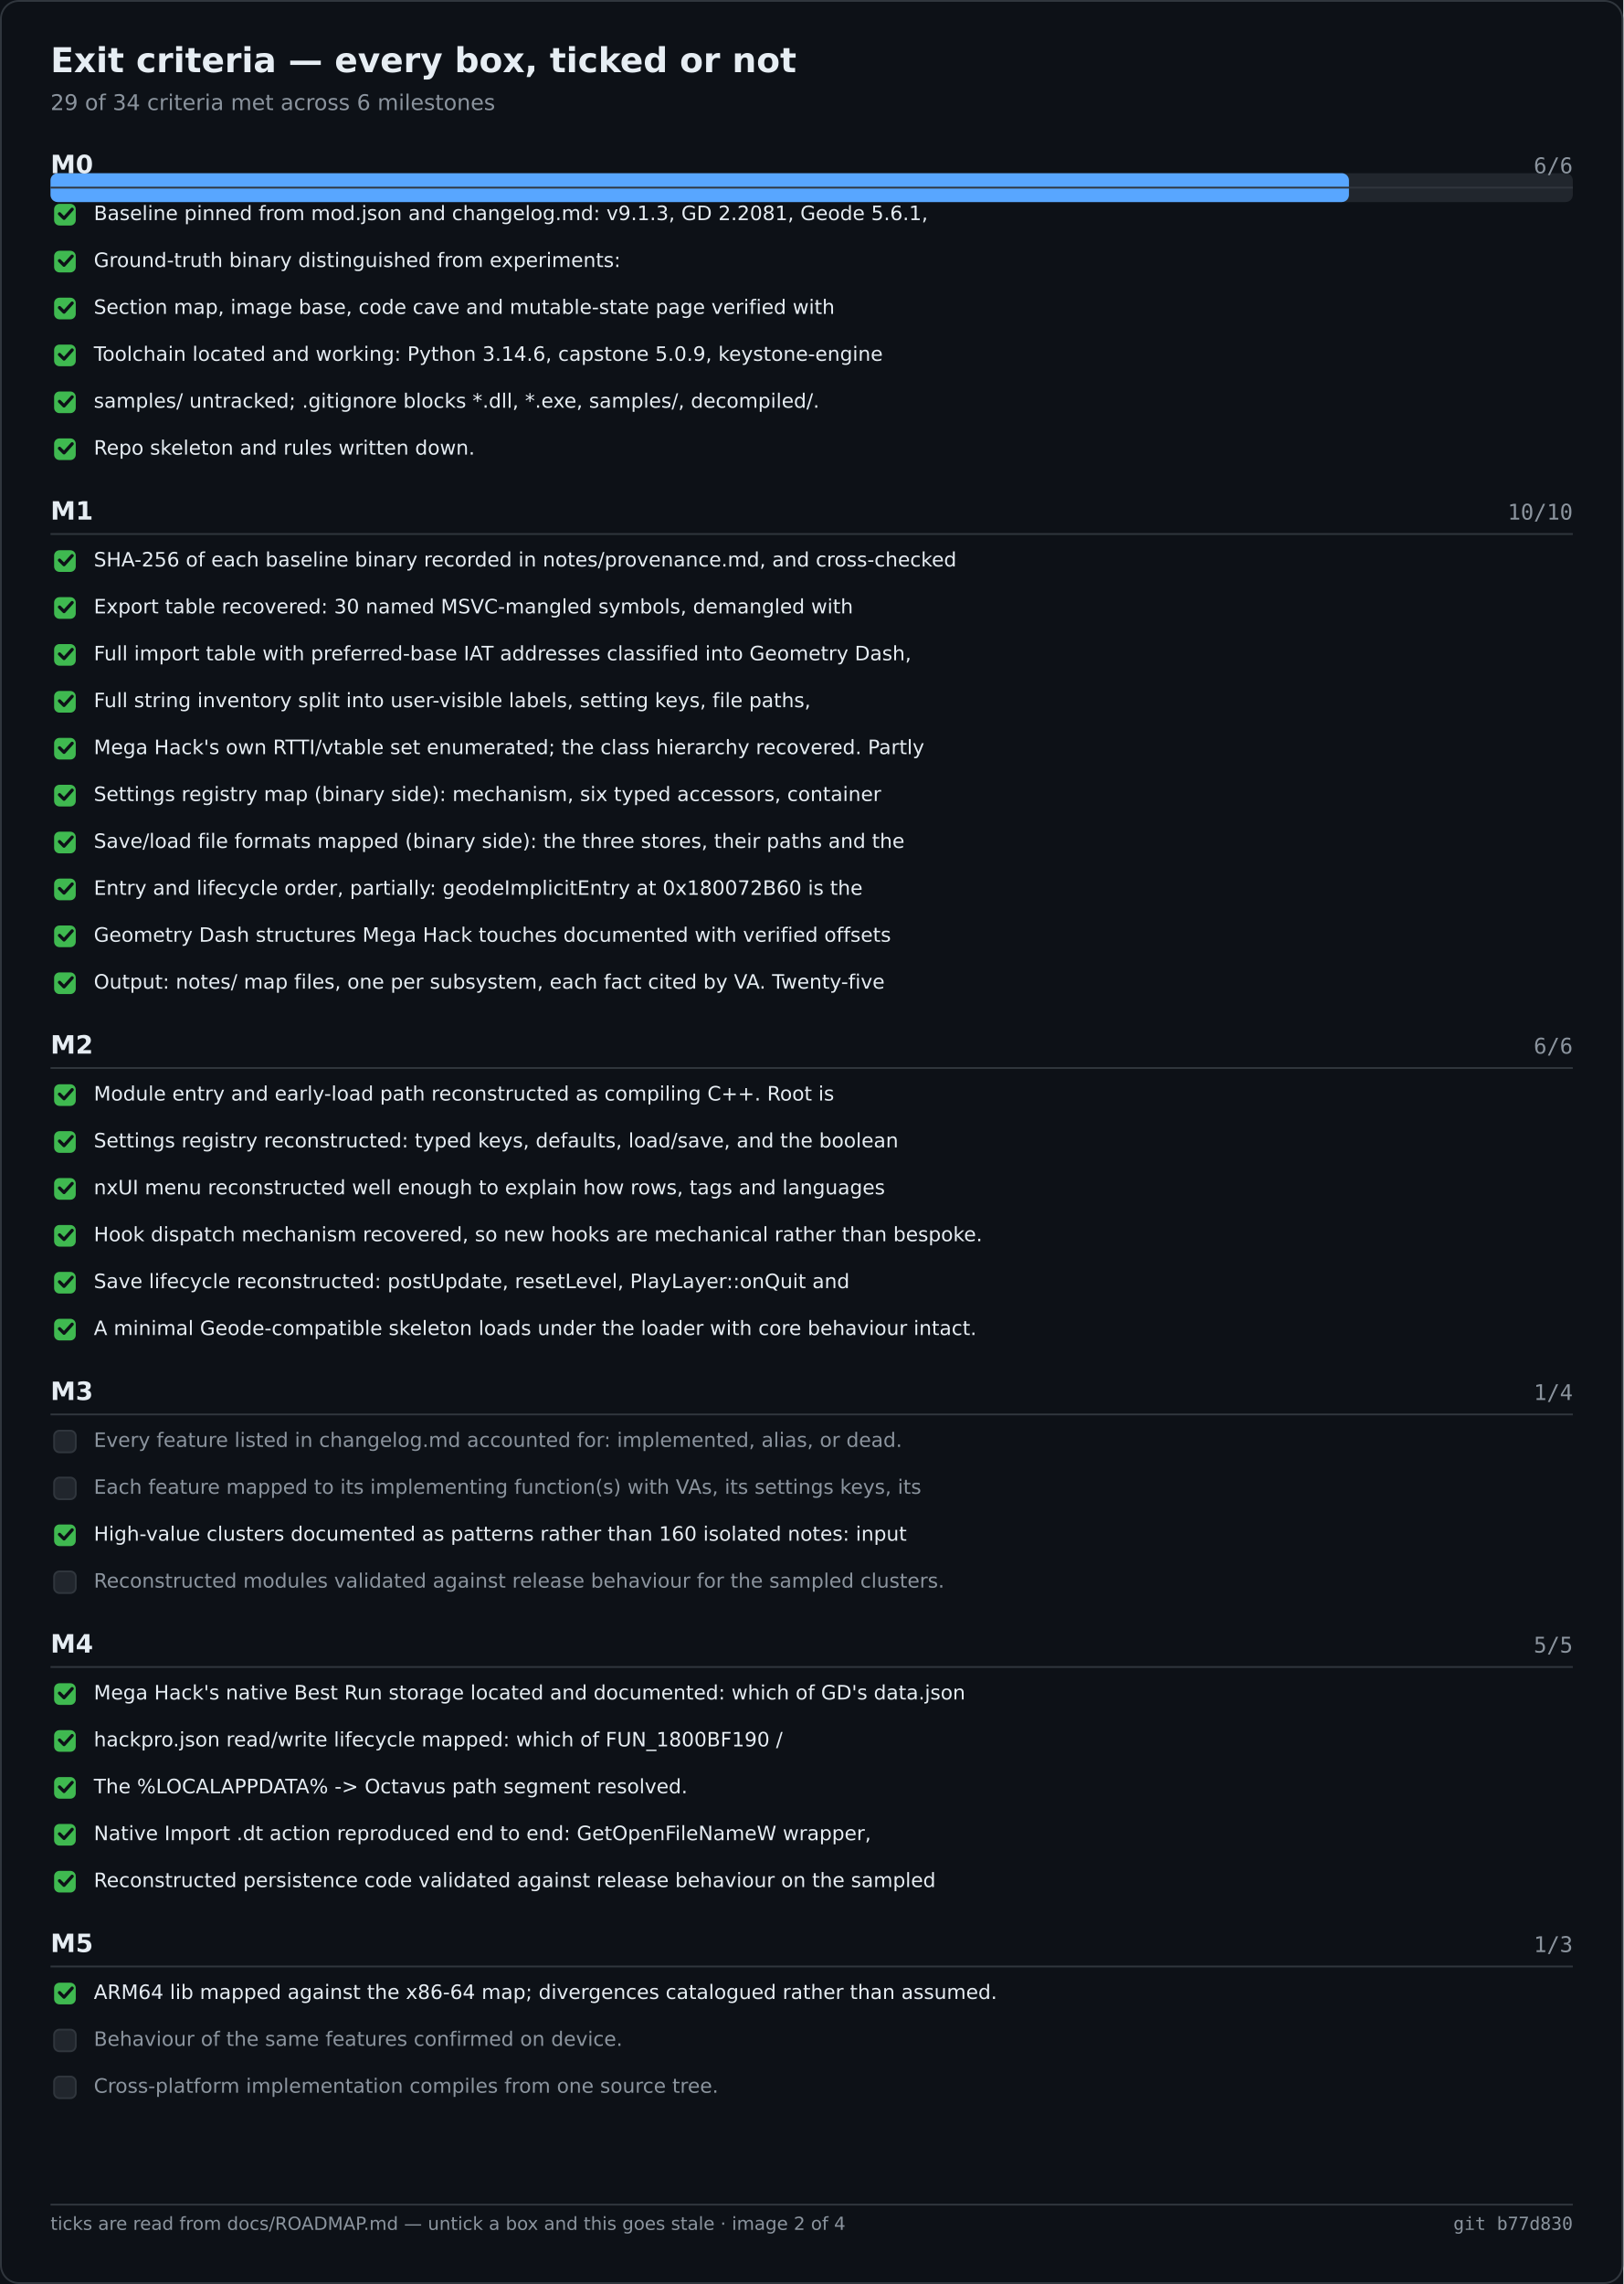
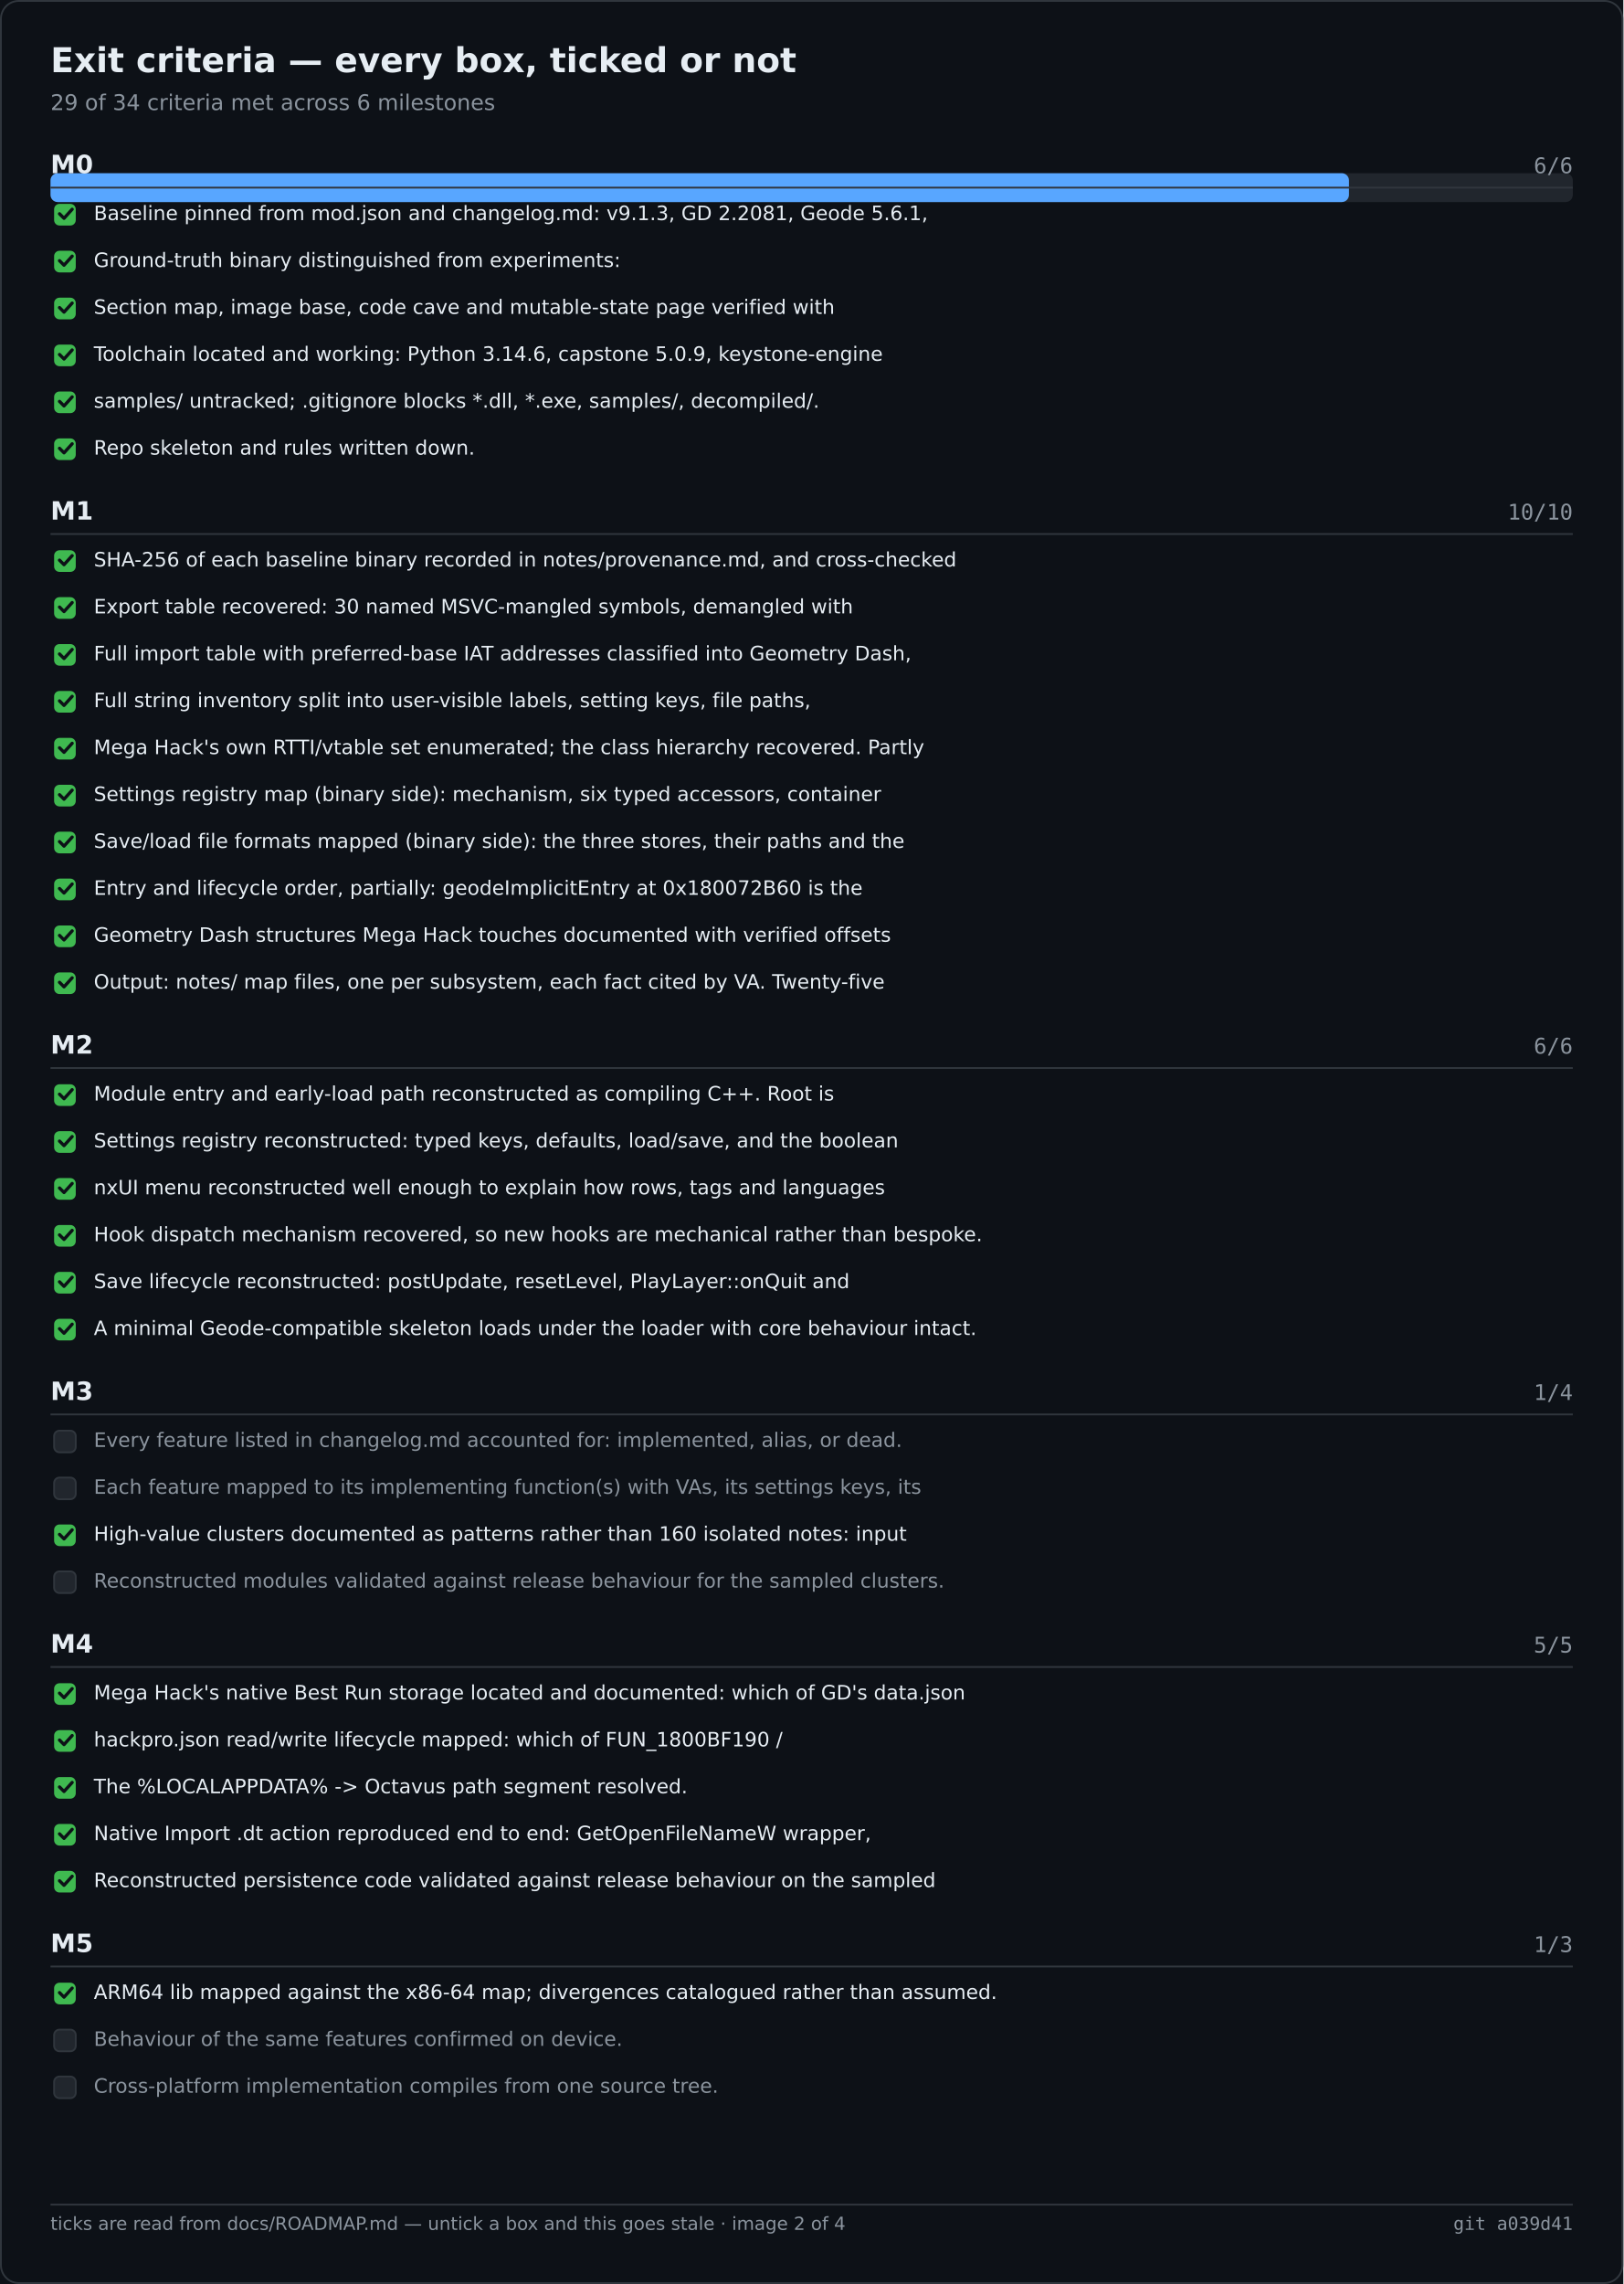
<svg xmlns="http://www.w3.org/2000/svg" width="900" height="1266" viewBox="0 0 900 1266" role="img" aria-label="Exit criteria — every box, ticked or not">
  <rect width="900" height="1266" fill="#0d1117" />
  <rect x="0.5" y="0.5" width="899" height="1265" fill="none" stroke="#30363d" rx="10" />
  <text x="28" y="40" font-family="Segoe UI,DejaVu Sans,Helvetica,sans-serif" font-size="19" font-weight="600" fill="#e6edf3">Exit criteria — every box, ticked or not</text>
  <text x="28" y="61" font-family="Segoe UI,DejaVu Sans,Helvetica,sans-serif" font-size="12" fill="#8b949e">29 of 34 criteria met across 6 milestones</text>
  <rect x="28.0" y="96.0" width="844.0" height="16.0" fill="#21262d" rx="4" />
  <rect x="28.0" y="96.0" width="719.9" height="16.0" fill="#58a6ff" rx="4" />
  <text x="28.0" y="96.0" font-family="Segoe UI,DejaVu Sans,Helvetica,sans-serif" font-size="14" fill="#e6edf3" font-weight="600">M0</text>
  <text x="872.0" y="96.0" font-family="Cascadia Mono,Consolas,DejaVu Sans Mono,monospace" font-size="12" fill="#8b949e" text-anchor="end">6/6</text>
  <text x="28.0" y="288.0" font-family="Segoe UI,DejaVu Sans,Helvetica,sans-serif" font-size="14" fill="#e6edf3" font-weight="600">M1</text>
  <text x="872.0" y="288.0" font-family="Cascadia Mono,Consolas,DejaVu Sans Mono,monospace" font-size="12" fill="#8b949e" text-anchor="end">10/10</text>
  <text x="28.0" y="584.0" font-family="Segoe UI,DejaVu Sans,Helvetica,sans-serif" font-size="14" fill="#e6edf3" font-weight="600">M2</text>
  <text x="872.0" y="584.0" font-family="Cascadia Mono,Consolas,DejaVu Sans Mono,monospace" font-size="12" fill="#8b949e" text-anchor="end">6/6</text>
  <text x="28.0" y="776.0" font-family="Segoe UI,DejaVu Sans,Helvetica,sans-serif" font-size="14" fill="#e6edf3" font-weight="600">M3</text>
  <text x="872.0" y="776.0" font-family="Cascadia Mono,Consolas,DejaVu Sans Mono,monospace" font-size="12" fill="#8b949e" text-anchor="end">1/4</text>
  <text x="28.0" y="916.0" font-family="Segoe UI,DejaVu Sans,Helvetica,sans-serif" font-size="14" fill="#e6edf3" font-weight="600">M4</text>
  <text x="872.0" y="916.0" font-family="Cascadia Mono,Consolas,DejaVu Sans Mono,monospace" font-size="12" fill="#8b949e" text-anchor="end">5/5</text>
  <text x="28.0" y="1082.0" font-family="Segoe UI,DejaVu Sans,Helvetica,sans-serif" font-size="14" fill="#e6edf3" font-weight="600">M5</text>
  <text x="872.0" y="1082.0" font-family="Cascadia Mono,Consolas,DejaVu Sans Mono,monospace" font-size="12" fill="#8b949e" text-anchor="end">1/3</text>
  <line x1="28.0" y1="104.0" x2="872.0" y2="104.0" stroke="#30363d" stroke-width="1" />
  <rect x="30.0" y="113.0" width="12.0" height="12.0" fill="#3fb950" rx="3" />
  <path d="M33 118.5 l2.5 2.5 l4.5 -5" fill="none" stroke="#0d1117" stroke-width="1.8" stroke-linecap="round" stroke-linejoin="round" />
  <text x="52.0" y="122.0" font-family="Segoe UI,DejaVu Sans,Helvetica,sans-serif" font-size="11" fill="#e6edf3">Baseline pinned from mod.json and changelog.md: v9.1.3, GD 2.2081, Geode 5.6.1,</text>
  <rect x="30.0" y="139.0" width="12.0" height="12.0" fill="#3fb950" rx="3" />
  <path d="M33 144.5 l2.5 2.5 l4.5 -5" fill="none" stroke="#0d1117" stroke-width="1.8" stroke-linecap="round" stroke-linejoin="round" />
  <text x="52.0" y="148.0" font-family="Segoe UI,DejaVu Sans,Helvetica,sans-serif" font-size="11" fill="#e6edf3">Ground-truth binary distinguished from experiments:</text>
  <rect x="30.0" y="165.0" width="12.0" height="12.0" fill="#3fb950" rx="3" />
  <path d="M33 170.5 l2.5 2.5 l4.5 -5" fill="none" stroke="#0d1117" stroke-width="1.8" stroke-linecap="round" stroke-linejoin="round" />
  <text x="52.0" y="174.0" font-family="Segoe UI,DejaVu Sans,Helvetica,sans-serif" font-size="11" fill="#e6edf3">Section map, image base, code cave and mutable-state page verified with</text>
  <rect x="30.0" y="191.0" width="12.0" height="12.0" fill="#3fb950" rx="3" />
  <path d="M33 196.5 l2.5 2.5 l4.5 -5" fill="none" stroke="#0d1117" stroke-width="1.8" stroke-linecap="round" stroke-linejoin="round" />
  <text x="52.0" y="200.0" font-family="Segoe UI,DejaVu Sans,Helvetica,sans-serif" font-size="11" fill="#e6edf3">Toolchain located and working: Python 3.14.6, capstone 5.0.9, keystone-engine</text>
  <rect x="30.0" y="217.0" width="12.0" height="12.0" fill="#3fb950" rx="3" />
  <path d="M33 222.5 l2.5 2.5 l4.5 -5" fill="none" stroke="#0d1117" stroke-width="1.8" stroke-linecap="round" stroke-linejoin="round" />
  <text x="52.0" y="226.0" font-family="Segoe UI,DejaVu Sans,Helvetica,sans-serif" font-size="11" fill="#e6edf3">samples/ untracked; .gitignore blocks *.dll, *.exe, samples/, decompiled/.</text>
  <rect x="30.0" y="243.0" width="12.0" height="12.0" fill="#3fb950" rx="3" />
  <path d="M33 248.5 l2.5 2.5 l4.5 -5" fill="none" stroke="#0d1117" stroke-width="1.8" stroke-linecap="round" stroke-linejoin="round" />
  <text x="52.0" y="252.0" font-family="Segoe UI,DejaVu Sans,Helvetica,sans-serif" font-size="11" fill="#e6edf3">Repo skeleton and rules written down.</text>
  <line x1="28.0" y1="296.0" x2="872.0" y2="296.0" stroke="#30363d" stroke-width="1" />
  <rect x="30.0" y="305.0" width="12.0" height="12.0" fill="#3fb950" rx="3" />
  <path d="M33 310.5 l2.5 2.5 l4.5 -5" fill="none" stroke="#0d1117" stroke-width="1.8" stroke-linecap="round" stroke-linejoin="round" />
  <text x="52.0" y="314.0" font-family="Segoe UI,DejaVu Sans,Helvetica,sans-serif" font-size="11" fill="#e6edf3">SHA-256 of each baseline binary recorded in notes/provenance.md, and cross-checked</text>
  <rect x="30.0" y="331.0" width="12.0" height="12.0" fill="#3fb950" rx="3" />
  <path d="M33 336.5 l2.5 2.5 l4.5 -5" fill="none" stroke="#0d1117" stroke-width="1.8" stroke-linecap="round" stroke-linejoin="round" />
  <text x="52.0" y="340.0" font-family="Segoe UI,DejaVu Sans,Helvetica,sans-serif" font-size="11" fill="#e6edf3">Export table recovered: 30 named MSVC-mangled symbols, demangled with</text>
  <rect x="30.0" y="357.0" width="12.0" height="12.0" fill="#3fb950" rx="3" />
  <path d="M33 362.5 l2.5 2.5 l4.5 -5" fill="none" stroke="#0d1117" stroke-width="1.8" stroke-linecap="round" stroke-linejoin="round" />
  <text x="52.0" y="366.0" font-family="Segoe UI,DejaVu Sans,Helvetica,sans-serif" font-size="11" fill="#e6edf3">Full import table with preferred-base IAT addresses classified into Geometry Dash,</text>
  <rect x="30.0" y="383.0" width="12.0" height="12.0" fill="#3fb950" rx="3" />
  <path d="M33 388.5 l2.5 2.5 l4.5 -5" fill="none" stroke="#0d1117" stroke-width="1.8" stroke-linecap="round" stroke-linejoin="round" />
  <text x="52.0" y="392.0" font-family="Segoe UI,DejaVu Sans,Helvetica,sans-serif" font-size="11" fill="#e6edf3">Full string inventory split into user-visible labels, setting keys, file paths,</text>
  <rect x="30.0" y="409.0" width="12.0" height="12.0" fill="#3fb950" rx="3" />
  <path d="M33 414.5 l2.5 2.5 l4.5 -5" fill="none" stroke="#0d1117" stroke-width="1.8" stroke-linecap="round" stroke-linejoin="round" />
  <text x="52.0" y="418.0" font-family="Segoe UI,DejaVu Sans,Helvetica,sans-serif" font-size="11" fill="#e6edf3">Mega Hack's own RTTI/vtable set enumerated; the class hierarchy recovered. Partly</text>
  <rect x="30.0" y="435.0" width="12.0" height="12.0" fill="#3fb950" rx="3" />
  <path d="M33 440.5 l2.5 2.5 l4.5 -5" fill="none" stroke="#0d1117" stroke-width="1.8" stroke-linecap="round" stroke-linejoin="round" />
  <text x="52.0" y="444.0" font-family="Segoe UI,DejaVu Sans,Helvetica,sans-serif" font-size="11" fill="#e6edf3">Settings registry map (binary side): mechanism, six typed accessors, container</text>
  <rect x="30.0" y="461.0" width="12.0" height="12.0" fill="#3fb950" rx="3" />
  <path d="M33 466.5 l2.5 2.5 l4.5 -5" fill="none" stroke="#0d1117" stroke-width="1.8" stroke-linecap="round" stroke-linejoin="round" />
  <text x="52.0" y="470.0" font-family="Segoe UI,DejaVu Sans,Helvetica,sans-serif" font-size="11" fill="#e6edf3">Save/load file formats mapped (binary side): the three stores, their paths and the</text>
  <rect x="30.0" y="487.0" width="12.0" height="12.0" fill="#3fb950" rx="3" />
  <path d="M33 492.5 l2.5 2.5 l4.5 -5" fill="none" stroke="#0d1117" stroke-width="1.8" stroke-linecap="round" stroke-linejoin="round" />
  <text x="52.0" y="496.0" font-family="Segoe UI,DejaVu Sans,Helvetica,sans-serif" font-size="11" fill="#e6edf3">Entry and lifecycle order, partially: geodeImplicitEntry at 0x180072B60 is the</text>
  <rect x="30.0" y="513.0" width="12.0" height="12.0" fill="#3fb950" rx="3" />
  <path d="M33 518.5 l2.5 2.5 l4.5 -5" fill="none" stroke="#0d1117" stroke-width="1.8" stroke-linecap="round" stroke-linejoin="round" />
  <text x="52.0" y="522.0" font-family="Segoe UI,DejaVu Sans,Helvetica,sans-serif" font-size="11" fill="#e6edf3">Geometry Dash structures Mega Hack touches documented with verified offsets</text>
  <rect x="30.0" y="539.0" width="12.0" height="12.0" fill="#3fb950" rx="3" />
  <path d="M33 544.5 l2.5 2.5 l4.5 -5" fill="none" stroke="#0d1117" stroke-width="1.8" stroke-linecap="round" stroke-linejoin="round" />
  <text x="52.0" y="548.0" font-family="Segoe UI,DejaVu Sans,Helvetica,sans-serif" font-size="11" fill="#e6edf3">Output: notes/ map files, one per subsystem, each fact cited by VA. Twenty-five</text>
  <line x1="28.0" y1="592.0" x2="872.0" y2="592.0" stroke="#30363d" stroke-width="1" />
  <rect x="30.0" y="601.0" width="12.0" height="12.0" fill="#3fb950" rx="3" />
  <path d="M33 606.5 l2.5 2.5 l4.5 -5" fill="none" stroke="#0d1117" stroke-width="1.8" stroke-linecap="round" stroke-linejoin="round" />
  <text x="52.0" y="610.0" font-family="Segoe UI,DejaVu Sans,Helvetica,sans-serif" font-size="11" fill="#e6edf3">Module entry and early-load path reconstructed as compiling C++. Root is</text>
  <rect x="30.0" y="627.0" width="12.0" height="12.0" fill="#3fb950" rx="3" />
  <path d="M33 632.5 l2.5 2.5 l4.5 -5" fill="none" stroke="#0d1117" stroke-width="1.8" stroke-linecap="round" stroke-linejoin="round" />
  <text x="52.0" y="636.0" font-family="Segoe UI,DejaVu Sans,Helvetica,sans-serif" font-size="11" fill="#e6edf3">Settings registry reconstructed: typed keys, defaults, load/save, and the boolean</text>
  <rect x="30.0" y="653.0" width="12.0" height="12.0" fill="#3fb950" rx="3" />
  <path d="M33 658.5 l2.5 2.5 l4.5 -5" fill="none" stroke="#0d1117" stroke-width="1.8" stroke-linecap="round" stroke-linejoin="round" />
  <text x="52.0" y="662.0" font-family="Segoe UI,DejaVu Sans,Helvetica,sans-serif" font-size="11" fill="#e6edf3">nxUI menu reconstructed well enough to explain how rows, tags and languages</text>
  <rect x="30.0" y="679.0" width="12.0" height="12.0" fill="#3fb950" rx="3" />
  <path d="M33 684.5 l2.5 2.5 l4.5 -5" fill="none" stroke="#0d1117" stroke-width="1.8" stroke-linecap="round" stroke-linejoin="round" />
  <text x="52.0" y="688.0" font-family="Segoe UI,DejaVu Sans,Helvetica,sans-serif" font-size="11" fill="#e6edf3">Hook dispatch mechanism recovered, so new hooks are mechanical rather than bespoke.</text>
  <rect x="30.0" y="705.0" width="12.0" height="12.0" fill="#3fb950" rx="3" />
  <path d="M33 710.5 l2.5 2.5 l4.5 -5" fill="none" stroke="#0d1117" stroke-width="1.8" stroke-linecap="round" stroke-linejoin="round" />
  <text x="52.0" y="714.0" font-family="Segoe UI,DejaVu Sans,Helvetica,sans-serif" font-size="11" fill="#e6edf3">Save lifecycle reconstructed: postUpdate, resetLevel, PlayLayer::onQuit and</text>
  <rect x="30.0" y="731.0" width="12.0" height="12.0" fill="#3fb950" rx="3" />
  <path d="M33 736.5 l2.5 2.5 l4.5 -5" fill="none" stroke="#0d1117" stroke-width="1.8" stroke-linecap="round" stroke-linejoin="round" />
  <text x="52.0" y="740.0" font-family="Segoe UI,DejaVu Sans,Helvetica,sans-serif" font-size="11" fill="#e6edf3">A minimal Geode-compatible skeleton loads under the loader with core behaviour intact.</text>
  <line x1="28.0" y1="784.0" x2="872.0" y2="784.0" stroke="#30363d" stroke-width="1" />
  <rect x="30.0" y="793.0" width="12.0" height="12.0" fill="#21262d" rx="3" stroke="#30363d" stroke-width="1" />
  <text x="52.0" y="802.0" font-family="Segoe UI,DejaVu Sans,Helvetica,sans-serif" font-size="11" fill="#8b949e">Every feature listed in changelog.md accounted for: implemented, alias, or dead.</text>
  <rect x="30.0" y="819.0" width="12.0" height="12.0" fill="#21262d" rx="3" stroke="#30363d" stroke-width="1" />
  <text x="52.0" y="828.0" font-family="Segoe UI,DejaVu Sans,Helvetica,sans-serif" font-size="11" fill="#8b949e">Each feature mapped to its implementing function(s) with VAs, its settings keys, its</text>
  <rect x="30.0" y="845.0" width="12.0" height="12.0" fill="#3fb950" rx="3" />
  <path d="M33 850.5 l2.5 2.5 l4.5 -5" fill="none" stroke="#0d1117" stroke-width="1.8" stroke-linecap="round" stroke-linejoin="round" />
  <text x="52.0" y="854.0" font-family="Segoe UI,DejaVu Sans,Helvetica,sans-serif" font-size="11" fill="#e6edf3">High-value clusters documented as patterns rather than 160 isolated notes: input</text>
  <rect x="30.0" y="871.0" width="12.0" height="12.0" fill="#21262d" rx="3" stroke="#30363d" stroke-width="1" />
  <text x="52.0" y="880.0" font-family="Segoe UI,DejaVu Sans,Helvetica,sans-serif" font-size="11" fill="#8b949e">Reconstructed modules validated against release behaviour for the sampled clusters.</text>
  <line x1="28.0" y1="924.0" x2="872.0" y2="924.0" stroke="#30363d" stroke-width="1" />
  <rect x="30.0" y="933.0" width="12.0" height="12.0" fill="#3fb950" rx="3" />
  <path d="M33 938.5 l2.5 2.5 l4.5 -5" fill="none" stroke="#0d1117" stroke-width="1.8" stroke-linecap="round" stroke-linejoin="round" />
  <text x="52.0" y="942.0" font-family="Segoe UI,DejaVu Sans,Helvetica,sans-serif" font-size="11" fill="#e6edf3">Mega Hack's native Best Run storage located and documented: which of GD's data.json</text>
  <rect x="30.0" y="959.0" width="12.0" height="12.0" fill="#3fb950" rx="3" />
  <path d="M33 964.5 l2.5 2.5 l4.5 -5" fill="none" stroke="#0d1117" stroke-width="1.8" stroke-linecap="round" stroke-linejoin="round" />
  <text x="52.0" y="968.0" font-family="Segoe UI,DejaVu Sans,Helvetica,sans-serif" font-size="11" fill="#e6edf3">hackpro.json read/write lifecycle mapped: which of FUN_1800BF190 /</text>
  <rect x="30.0" y="985.0" width="12.0" height="12.0" fill="#3fb950" rx="3" />
  <path d="M33 990.5 l2.5 2.5 l4.5 -5" fill="none" stroke="#0d1117" stroke-width="1.8" stroke-linecap="round" stroke-linejoin="round" />
  <text x="52.0" y="994.0" font-family="Segoe UI,DejaVu Sans,Helvetica,sans-serif" font-size="11" fill="#e6edf3">The %LOCALAPPDATA% -&gt; Octavus path segment resolved.</text>
  <rect x="30.0" y="1011.0" width="12.0" height="12.0" fill="#3fb950" rx="3" />
  <path d="M33 1016.5 l2.5 2.5 l4.5 -5" fill="none" stroke="#0d1117" stroke-width="1.8" stroke-linecap="round" stroke-linejoin="round" />
  <text x="52.0" y="1020.0" font-family="Segoe UI,DejaVu Sans,Helvetica,sans-serif" font-size="11" fill="#e6edf3">Native Import .dt action reproduced end to end: GetOpenFileNameW wrapper,</text>
  <rect x="30.0" y="1037.0" width="12.0" height="12.0" fill="#3fb950" rx="3" />
  <path d="M33 1042.5 l2.5 2.5 l4.5 -5" fill="none" stroke="#0d1117" stroke-width="1.8" stroke-linecap="round" stroke-linejoin="round" />
  <text x="52.0" y="1046.0" font-family="Segoe UI,DejaVu Sans,Helvetica,sans-serif" font-size="11" fill="#e6edf3">Reconstructed persistence code validated against release behaviour on the sampled</text>
  <line x1="28.0" y1="1090.0" x2="872.0" y2="1090.0" stroke="#30363d" stroke-width="1" />
  <rect x="30.0" y="1099.0" width="12.0" height="12.0" fill="#3fb950" rx="3" />
  <path d="M33 1104.5 l2.5 2.5 l4.5 -5" fill="none" stroke="#0d1117" stroke-width="1.8" stroke-linecap="round" stroke-linejoin="round" />
  <text x="52.0" y="1108.0" font-family="Segoe UI,DejaVu Sans,Helvetica,sans-serif" font-size="11" fill="#e6edf3">ARM64 lib mapped against the x86-64 map; divergences catalogued rather than assumed.</text>
  <rect x="30.0" y="1125.0" width="12.0" height="12.0" fill="#21262d" rx="3" stroke="#30363d" stroke-width="1" />
  <text x="52.0" y="1134.0" font-family="Segoe UI,DejaVu Sans,Helvetica,sans-serif" font-size="11" fill="#8b949e">Behaviour of the same features confirmed on device.</text>
  <rect x="30.0" y="1151.0" width="12.0" height="12.0" fill="#21262d" rx="3" stroke="#30363d" stroke-width="1" />
  <text x="52.0" y="1160.0" font-family="Segoe UI,DejaVu Sans,Helvetica,sans-serif" font-size="11" fill="#8b949e">Cross-platform implementation compiles from one source tree.</text>
  <line x1="28.0" y1="1222.0" x2="872.0" y2="1222.0" stroke="#30363d" stroke-width="1" />
  <text x="28.0" y="1236.0" font-family="Segoe UI,DejaVu Sans,Helvetica,sans-serif" font-size="10" fill="#8b949e">ticks are read from docs/ROADMAP.md — untick a box and this goes stale · image 2 of 4</text>
-   <text x="872.0" y="1236.0" font-family="Cascadia Mono,Consolas,DejaVu Sans Mono,monospace" font-size="10" fill="#8b949e" text-anchor="end">git b77d830</text>
+   <text x="872.0" y="1236.0" font-family="Cascadia Mono,Consolas,DejaVu Sans Mono,monospace" font-size="10" fill="#8b949e" text-anchor="end">git a039d41</text>
</svg>
